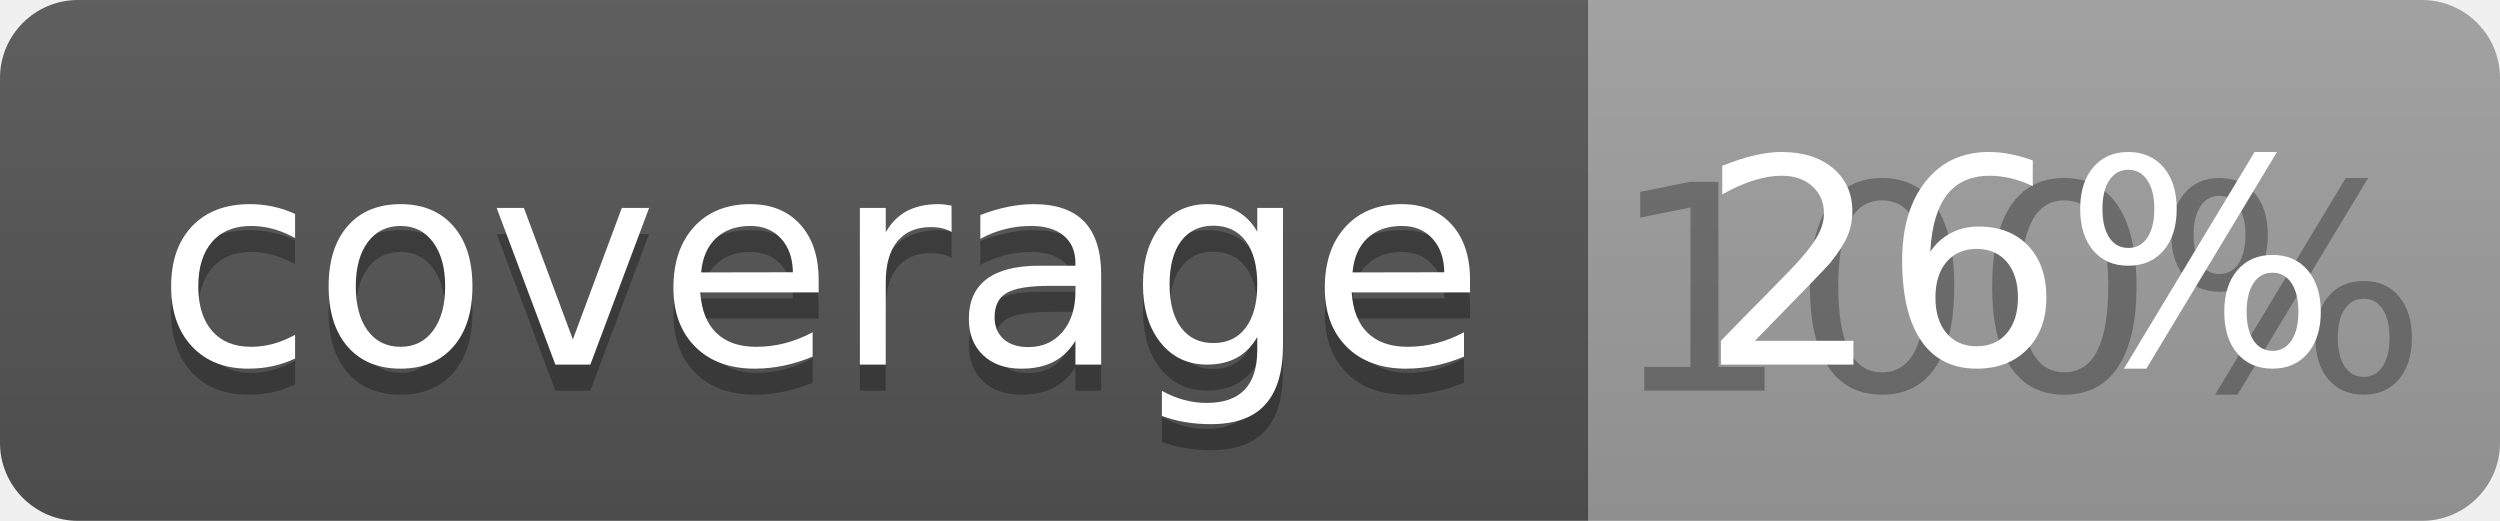
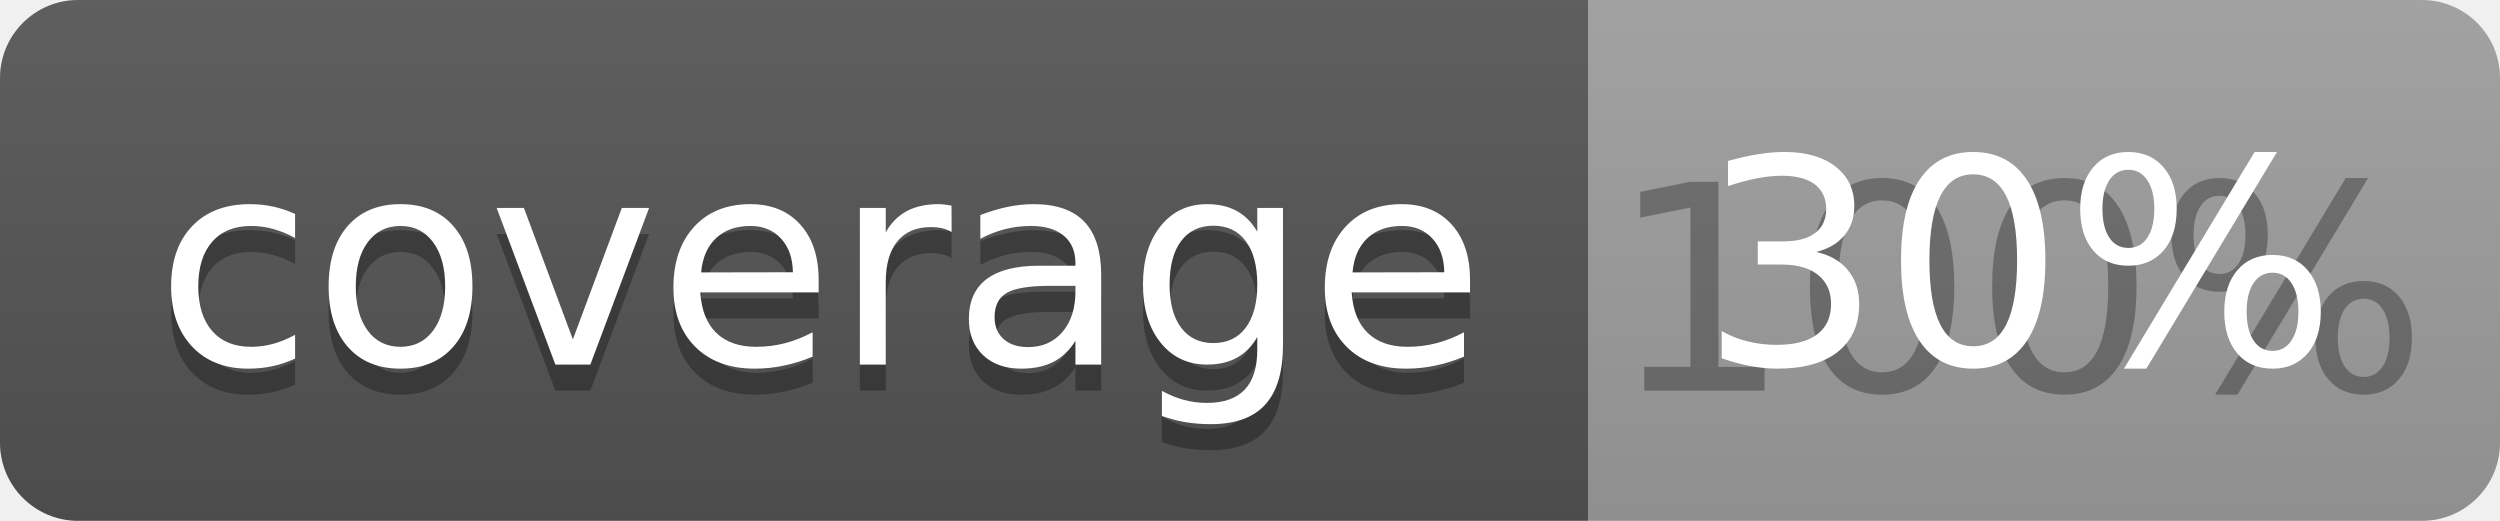
<svg xmlns="http://www.w3.org/2000/svg" width="96" height="20">
  <linearGradient id="b" x2="0" y2="100%">
    <stop offset="0" stop-color="#bbb" stop-opacity=".1" />
    <stop offset="1" stop-opacity=".1" />
  </linearGradient>
  <clipPath id="a">
    <rect width="96" height="20" rx="3" fill="#fff" />
  </clipPath>
  <g clip-path="url(#a)">
    <path fill="#555" d="M0 0h61v20H0z" />
    <path fill="#9F9F9F" d="M61 0h35v20H61z" />
    <path fill="url(#b)" d="M0 0h96v20H0z" />
  </g>
  <g fill="#fff" text-anchor="middle" font-family="DejaVu Sans,Verdana,Geneva,sans-serif" font-size="110">
    <text x="315" y="150" fill="#010101" fill-opacity=".3" transform="scale(.1)" textLength="510">coverage</text>
    <text x="315" y="140" transform="scale(.1)" textLength="510">coverage</text>
    <text x="775" y="150" fill="#010101" fill-opacity=".3" transform="scale(.1)" textLength="250">100%</text>
-     <text x="775" y="140" transform="scale(.1)" textLength="250">26%</text>
+     <text x="775" y="140" transform="scale(.1)" textLength="250">30%</text>
  </g>
</svg>
